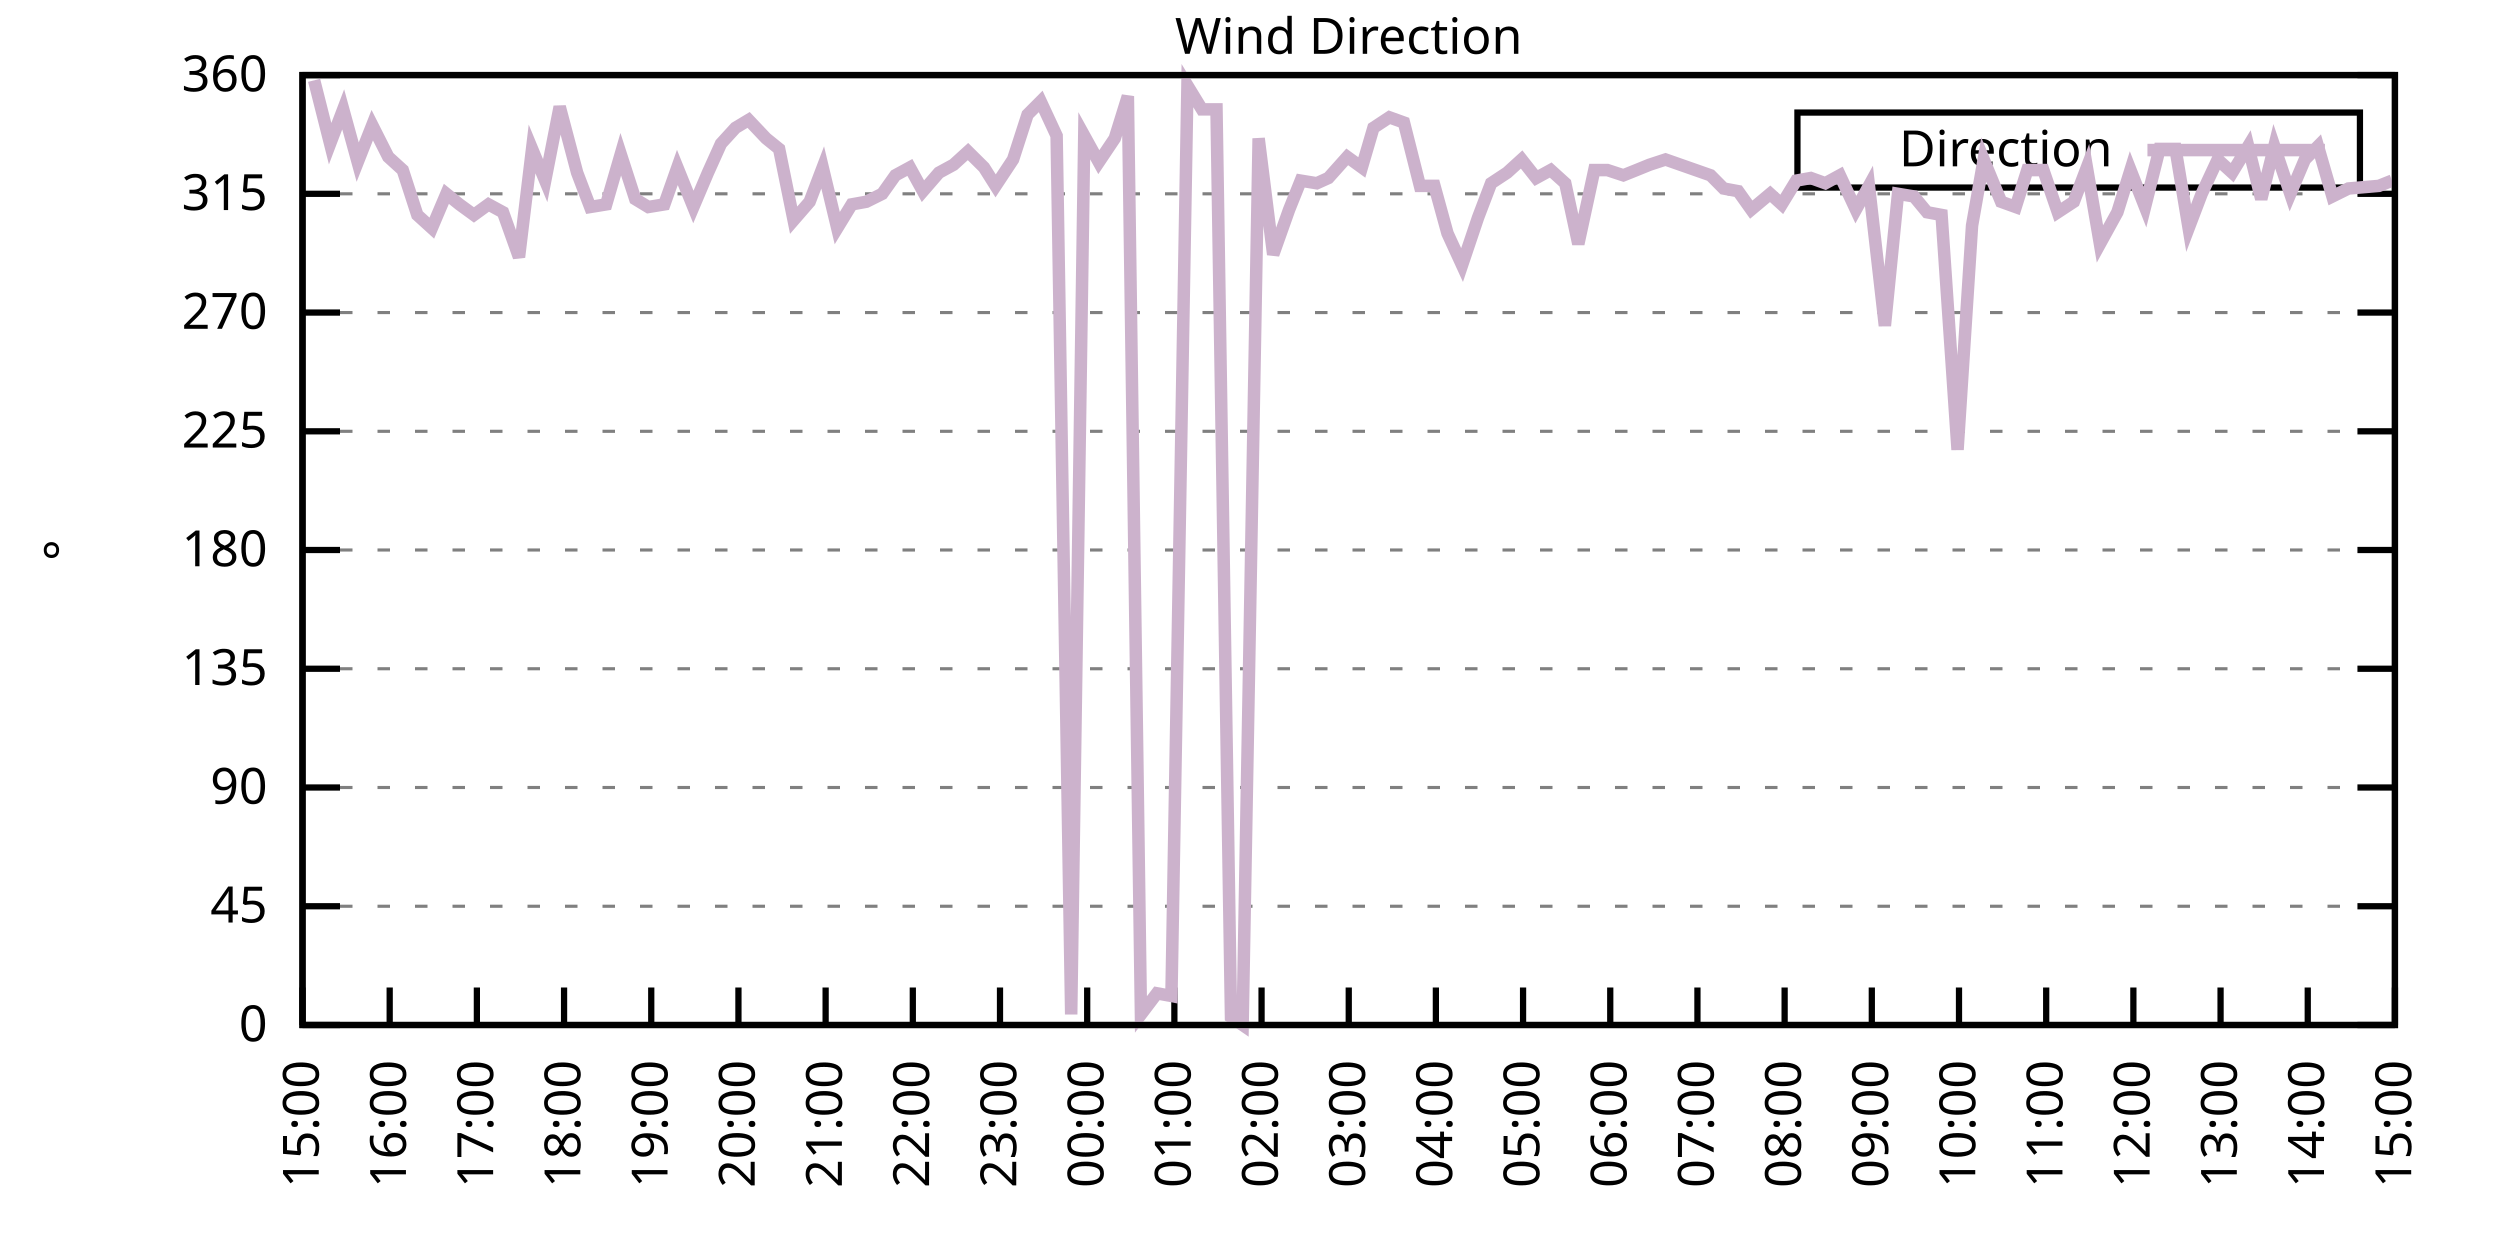
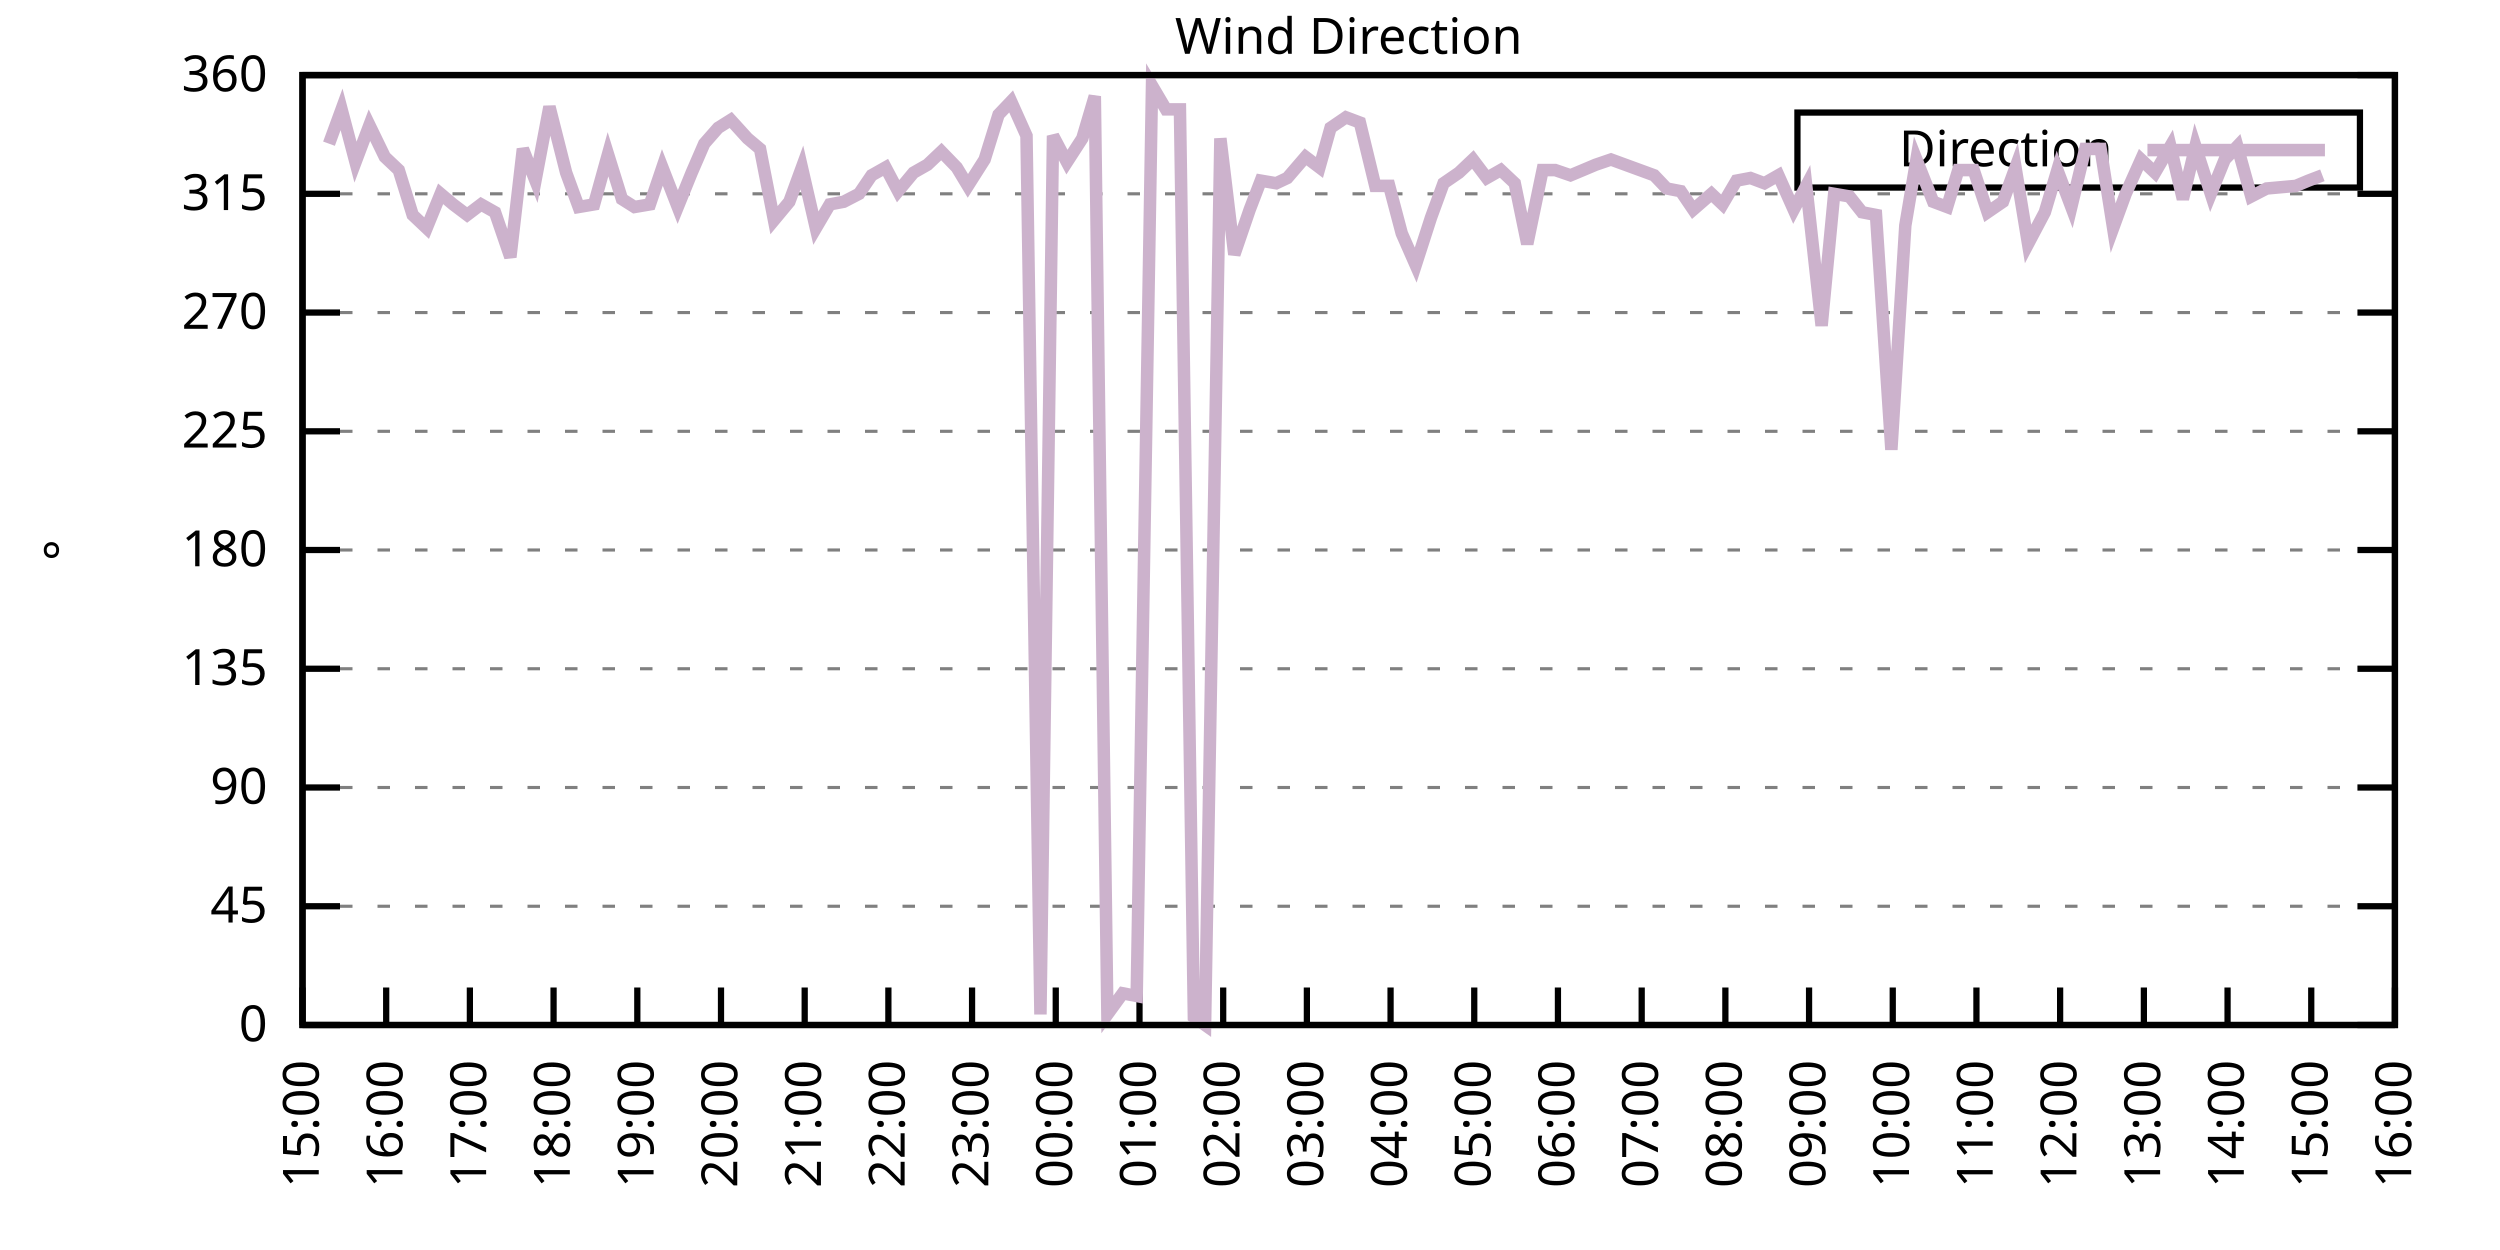
<svg xmlns="http://www.w3.org/2000/svg" xmlns:xlink="http://www.w3.org/1999/xlink" width="400" height="200" viewBox="0 0 400 200">
  <g id="gnuplot_canvas">
    <rect x="0" y="0" width="400" height="200" fill="none" />
    <defs>
      <circle id="gpDot" r="0.5" stroke-width="0.5" stroke="currentColor" />
      <path id="gpPt0" stroke-width="0.333" stroke="currentColor" d="M-1,0 h2 M0,-1 v2" />
      <path id="gpPt1" stroke-width="0.333" stroke="currentColor" d="M-1,-1 L1,1 M1,-1 L-1,1" />
      <path id="gpPt2" stroke-width="0.333" stroke="currentColor" d="M-1,0 L1,0 M0,-1 L0,1 M-1,-1 L1,1 M-1,1 L1,-1" />
      <rect id="gpPt3" stroke-width="0.333" stroke="currentColor" x="-1" y="-1" width="2" height="2" />
      <rect id="gpPt4" stroke-width="0.333" stroke="currentColor" fill="currentColor" x="-1" y="-1" width="2" height="2" />
      <circle id="gpPt5" stroke-width="0.333" stroke="currentColor" cx="0" cy="0" r="1" />
      <use xlink:href="#gpPt5" id="gpPt6" fill="currentColor" stroke="none" />
      <path id="gpPt7" stroke-width="0.333" stroke="currentColor" d="M0,-1.33 L-1.33,0.67 L1.33,0.67 z" />
      <use xlink:href="#gpPt7" id="gpPt8" fill="currentColor" stroke="none" />
      <use xlink:href="#gpPt7" id="gpPt9" stroke="currentColor" transform="rotate(180)" />
      <use xlink:href="#gpPt9" id="gpPt10" fill="currentColor" stroke="none" />
      <use xlink:href="#gpPt3" id="gpPt11" stroke="currentColor" transform="rotate(45)" />
      <use xlink:href="#gpPt11" id="gpPt12" fill="currentColor" stroke="none" />
      <path id="gpPt13" stroke-width="0.333" stroke="currentColor" d="M0,1.330 L1.265,0.411 L0.782,-1.067 L-0.782,-1.076 L-1.265,0.411 z" />
      <use xlink:href="#gpPt13" id="gpPt14" fill="currentColor" stroke="none" />
      <filter id="textbox" filterUnits="objectBoundingBox" x="0" y="0" height="1" width="1">
        <feFlood flood-color="white" flood-opacity="1" result="bgnd" />
        <feComposite in="SourceGraphic" in2="bgnd" operator="atop" />
      </filter>
      <filter id="greybox" filterUnits="objectBoundingBox" x="0" y="0" height="1" width="1">
        <feFlood flood-color="lightgrey" flood-opacity="1" result="grey" />
        <feComposite in="SourceGraphic" in2="grey" operator="atop" />
      </filter>
    </defs>
    <g fill="none" color="white" stroke="currentColor" stroke-width="1.00" stroke-linecap="butt" stroke-linejoin="miter">
</g>
    <g fill="none" color="black" stroke="currentColor" stroke-width="1.00" stroke-linecap="butt" stroke-linejoin="miter">
      <g stroke="none" shape-rendering="crispEdges">
        <polygon fill="rgb(255, 255, 255)" points="48.40,164.00 383.18,164.00 383.18,12.02 48.40,12.02 " />
      </g>
    </g>
    <g fill="none" color="black" stroke="currentColor" stroke-width="1.00" stroke-linecap="butt" stroke-linejoin="miter">
</g>
    <g fill="none" color="black" stroke="black" stroke-width="0.50" stroke-linecap="butt" stroke-linejoin="miter">
</g>
    <g fill="none" color="gray" stroke="currentColor" stroke-width="0.50" stroke-linecap="butt" stroke-linejoin="miter">
      <path stroke="gray" stroke-dasharray="2,4" class="gridline" d="M48.40,164.00 L383.19,164.00  " />
    </g>
    <g fill="none" color="gray" stroke="gray" stroke-width="1.00" stroke-linecap="butt" stroke-linejoin="miter">
</g>
    <g fill="none" color="black" stroke="currentColor" stroke-width="1.00" stroke-linecap="butt" stroke-linejoin="miter">
      <path stroke="black" d="M48.40,164.00 L54.40,164.00 M383.19,164.00 L377.19,164.00  " />
      <g transform="translate(42.80,166.60)" stroke="none" fill="black" font-family="Sans" font-size="8.00" text-anchor="end">
        <text>
          <tspan font-family="Sans"> 0</tspan>
        </text>
      </g>
    </g>
    <g fill="none" color="black" stroke="currentColor" stroke-width="1.00" stroke-linecap="butt" stroke-linejoin="miter">
</g>
    <g fill="none" color="black" stroke="black" stroke-width="0.50" stroke-linecap="butt" stroke-linejoin="miter">
</g>
    <g fill="none" color="gray" stroke="currentColor" stroke-width="0.50" stroke-linecap="butt" stroke-linejoin="miter">
      <path stroke="gray" stroke-dasharray="2,4" class="gridline" d="M48.40,145.00 L383.19,145.00  " />
    </g>
    <g fill="none" color="gray" stroke="gray" stroke-width="1.00" stroke-linecap="butt" stroke-linejoin="miter">
</g>
    <g fill="none" color="black" stroke="currentColor" stroke-width="1.00" stroke-linecap="butt" stroke-linejoin="miter">
      <path stroke="black" d="M48.40,145.00 L54.40,145.00 M383.19,145.00 L377.19,145.00  " />
      <g transform="translate(42.80,147.60)" stroke="none" fill="black" font-family="Sans" font-size="8.00" text-anchor="end">
        <text>
          <tspan font-family="Sans"> 45</tspan>
        </text>
      </g>
    </g>
    <g fill="none" color="black" stroke="currentColor" stroke-width="1.00" stroke-linecap="butt" stroke-linejoin="miter">
</g>
    <g fill="none" color="black" stroke="black" stroke-width="0.50" stroke-linecap="butt" stroke-linejoin="miter">
</g>
    <g fill="none" color="gray" stroke="currentColor" stroke-width="0.50" stroke-linecap="butt" stroke-linejoin="miter">
      <path stroke="gray" stroke-dasharray="2,4" class="gridline" d="M48.40,126.00 L383.19,126.00  " />
    </g>
    <g fill="none" color="gray" stroke="gray" stroke-width="1.00" stroke-linecap="butt" stroke-linejoin="miter">
</g>
    <g fill="none" color="black" stroke="currentColor" stroke-width="1.00" stroke-linecap="butt" stroke-linejoin="miter">
      <path stroke="black" d="M48.40,126.00 L54.40,126.00 M383.19,126.00 L377.19,126.00  " />
      <g transform="translate(42.80,128.60)" stroke="none" fill="black" font-family="Sans" font-size="8.00" text-anchor="end">
        <text>
          <tspan font-family="Sans"> 90</tspan>
        </text>
      </g>
    </g>
    <g fill="none" color="black" stroke="currentColor" stroke-width="1.00" stroke-linecap="butt" stroke-linejoin="miter">
</g>
    <g fill="none" color="black" stroke="black" stroke-width="0.50" stroke-linecap="butt" stroke-linejoin="miter">
</g>
    <g fill="none" color="gray" stroke="currentColor" stroke-width="0.50" stroke-linecap="butt" stroke-linejoin="miter">
      <path stroke="gray" stroke-dasharray="2,4" class="gridline" d="M48.40,107.00 L383.19,107.00  " />
    </g>
    <g fill="none" color="gray" stroke="gray" stroke-width="1.00" stroke-linecap="butt" stroke-linejoin="miter">
</g>
    <g fill="none" color="black" stroke="currentColor" stroke-width="1.00" stroke-linecap="butt" stroke-linejoin="miter">
      <path stroke="black" d="M48.40,107.00 L54.40,107.00 M383.19,107.00 L377.19,107.00  " />
      <g transform="translate(42.80,109.60)" stroke="none" fill="black" font-family="Sans" font-size="8.00" text-anchor="end">
        <text>
          <tspan font-family="Sans"> 135</tspan>
        </text>
      </g>
    </g>
    <g fill="none" color="black" stroke="currentColor" stroke-width="1.00" stroke-linecap="butt" stroke-linejoin="miter">
</g>
    <g fill="none" color="black" stroke="black" stroke-width="0.50" stroke-linecap="butt" stroke-linejoin="miter">
</g>
    <g fill="none" color="gray" stroke="currentColor" stroke-width="0.50" stroke-linecap="butt" stroke-linejoin="miter">
      <path stroke="gray" stroke-dasharray="2,4" class="gridline" d="M48.40,88.00 L383.19,88.00  " />
    </g>
    <g fill="none" color="gray" stroke="gray" stroke-width="1.00" stroke-linecap="butt" stroke-linejoin="miter">
</g>
    <g fill="none" color="black" stroke="currentColor" stroke-width="1.00" stroke-linecap="butt" stroke-linejoin="miter">
      <path stroke="black" d="M48.40,88.00 L54.40,88.00 M383.19,88.00 L377.19,88.00  " />
      <g transform="translate(42.80,90.60)" stroke="none" fill="black" font-family="Sans" font-size="8.00" text-anchor="end">
        <text>
          <tspan font-family="Sans"> 180</tspan>
        </text>
      </g>
    </g>
    <g fill="none" color="black" stroke="currentColor" stroke-width="1.00" stroke-linecap="butt" stroke-linejoin="miter">
</g>
    <g fill="none" color="black" stroke="black" stroke-width="0.50" stroke-linecap="butt" stroke-linejoin="miter">
</g>
    <g fill="none" color="gray" stroke="currentColor" stroke-width="0.50" stroke-linecap="butt" stroke-linejoin="miter">
      <path stroke="gray" stroke-dasharray="2,4" class="gridline" d="M48.40,69.01 L383.19,69.01  " />
    </g>
    <g fill="none" color="gray" stroke="gray" stroke-width="1.00" stroke-linecap="butt" stroke-linejoin="miter">
</g>
    <g fill="none" color="black" stroke="currentColor" stroke-width="1.00" stroke-linecap="butt" stroke-linejoin="miter">
      <path stroke="black" d="M48.40,69.01 L54.40,69.01 M383.19,69.01 L377.19,69.01  " />
      <g transform="translate(42.80,71.61)" stroke="none" fill="black" font-family="Sans" font-size="8.00" text-anchor="end">
        <text>
          <tspan font-family="Sans"> 225</tspan>
        </text>
      </g>
    </g>
    <g fill="none" color="black" stroke="currentColor" stroke-width="1.00" stroke-linecap="butt" stroke-linejoin="miter">
</g>
    <g fill="none" color="black" stroke="black" stroke-width="0.50" stroke-linecap="butt" stroke-linejoin="miter">
</g>
    <g fill="none" color="gray" stroke="currentColor" stroke-width="0.50" stroke-linecap="butt" stroke-linejoin="miter">
      <path stroke="gray" stroke-dasharray="2,4" class="gridline" d="M48.40,50.01 L383.19,50.01  " />
    </g>
    <g fill="none" color="gray" stroke="gray" stroke-width="1.00" stroke-linecap="butt" stroke-linejoin="miter">
</g>
    <g fill="none" color="black" stroke="currentColor" stroke-width="1.00" stroke-linecap="butt" stroke-linejoin="miter">
      <path stroke="black" d="M48.40,50.01 L54.40,50.01 M383.19,50.01 L377.19,50.01  " />
      <g transform="translate(42.80,52.61)" stroke="none" fill="black" font-family="Sans" font-size="8.00" text-anchor="end">
        <text>
          <tspan font-family="Sans"> 270</tspan>
        </text>
      </g>
    </g>
    <g fill="none" color="black" stroke="currentColor" stroke-width="1.00" stroke-linecap="butt" stroke-linejoin="miter">
</g>
    <g fill="none" color="black" stroke="black" stroke-width="0.50" stroke-linecap="butt" stroke-linejoin="miter">
</g>
    <g fill="none" color="gray" stroke="currentColor" stroke-width="0.50" stroke-linecap="butt" stroke-linejoin="miter">
      <path stroke="gray" stroke-dasharray="2,4" class="gridline" d="M48.40,31.01 L383.19,31.01  " />
    </g>
    <g fill="none" color="gray" stroke="gray" stroke-width="1.00" stroke-linecap="butt" stroke-linejoin="miter">
</g>
    <g fill="none" color="black" stroke="currentColor" stroke-width="1.00" stroke-linecap="butt" stroke-linejoin="miter">
      <path stroke="black" d="M48.40,31.01 L54.40,31.01 M383.19,31.01 L377.19,31.01  " />
      <g transform="translate(42.80,33.61)" stroke="none" fill="black" font-family="Sans" font-size="8.00" text-anchor="end">
        <text>
          <tspan font-family="Sans"> 315</tspan>
        </text>
      </g>
    </g>
    <g fill="none" color="black" stroke="currentColor" stroke-width="1.00" stroke-linecap="butt" stroke-linejoin="miter">
</g>
    <g fill="none" color="black" stroke="black" stroke-width="0.50" stroke-linecap="butt" stroke-linejoin="miter">
</g>
    <g fill="none" color="gray" stroke="currentColor" stroke-width="0.50" stroke-linecap="butt" stroke-linejoin="miter">
      <path stroke="gray" stroke-dasharray="2,4" class="gridline" d="M48.40,12.01 L383.19,12.01  " />
    </g>
    <g fill="none" color="gray" stroke="gray" stroke-width="1.00" stroke-linecap="butt" stroke-linejoin="miter">
</g>
    <g fill="none" color="black" stroke="currentColor" stroke-width="1.00" stroke-linecap="butt" stroke-linejoin="miter">
      <path stroke="black" d="M48.40,12.01 L54.40,12.01 M383.19,12.01 L377.19,12.01  " />
      <g transform="translate(42.80,14.61)" stroke="none" fill="black" font-family="Sans" font-size="8.00" text-anchor="end">
        <text>
          <tspan font-family="Sans"> 360</tspan>
        </text>
      </g>
    </g>
    <g fill="none" color="black" stroke="currentColor" stroke-width="1.00" stroke-linecap="butt" stroke-linejoin="miter">
      <path stroke="black" d="M48.40,164.00 L48.40,158.00  " />
      <g transform="translate(51.00,169.60) rotate(270.00)" stroke="none" fill="black" font-family="Sans" font-size="8.00" text-anchor="end">
        <text>
          <tspan font-family="Sans">15:00</tspan>
        </text>
      </g>
    </g>
    <g fill="none" color="black" stroke="currentColor" stroke-width="1.00" stroke-linecap="butt" stroke-linejoin="miter">
-       <path stroke="black" d="M62.35,164.00 L62.35,158.00  " />
-       <g transform="translate(64.95,169.60) rotate(270.00)" stroke="none" fill="black" font-family="Sans" font-size="8.00" text-anchor="end">
+       <path stroke="black" d="M61.79,164.00 L61.79,158.00  " />
+       <g transform="translate(64.39,169.60) rotate(270.00)" stroke="none" fill="black" font-family="Sans" font-size="8.00" text-anchor="end">
        <text>
          <tspan font-family="Sans">16:00</tspan>
        </text>
      </g>
    </g>
    <g fill="none" color="black" stroke="currentColor" stroke-width="1.00" stroke-linecap="butt" stroke-linejoin="miter">
-       <path stroke="black" d="M76.30,164.00 L76.30,158.00  " />
-       <g transform="translate(78.90,169.60) rotate(270.00)" stroke="none" fill="black" font-family="Sans" font-size="8.00" text-anchor="end">
+       <path stroke="black" d="M75.18,164.00 L75.18,158.00  " />
+       <g transform="translate(77.78,169.60) rotate(270.00)" stroke="none" fill="black" font-family="Sans" font-size="8.00" text-anchor="end">
        <text>
          <tspan font-family="Sans">17:00</tspan>
        </text>
      </g>
    </g>
    <g fill="none" color="black" stroke="currentColor" stroke-width="1.00" stroke-linecap="butt" stroke-linejoin="miter">
-       <path stroke="black" d="M90.25,164.00 L90.25,158.00  " />
-       <g transform="translate(92.85,169.60) rotate(270.00)" stroke="none" fill="black" font-family="Sans" font-size="8.00" text-anchor="end">
+       <path stroke="black" d="M88.57,164.00 L88.57,158.00  " />
+       <g transform="translate(91.17,169.60) rotate(270.00)" stroke="none" fill="black" font-family="Sans" font-size="8.00" text-anchor="end">
        <text>
          <tspan font-family="Sans">18:00</tspan>
        </text>
      </g>
    </g>
    <g fill="none" color="black" stroke="currentColor" stroke-width="1.00" stroke-linecap="butt" stroke-linejoin="miter">
-       <path stroke="black" d="M104.20,164.00 L104.20,158.00  " />
-       <g transform="translate(106.80,169.60) rotate(270.00)" stroke="none" fill="black" font-family="Sans" font-size="8.00" text-anchor="end">
+       <path stroke="black" d="M101.97,164.00 L101.97,158.00  " />
+       <g transform="translate(104.57,169.60) rotate(270.00)" stroke="none" fill="black" font-family="Sans" font-size="8.00" text-anchor="end">
        <text>
          <tspan font-family="Sans">19:00</tspan>
        </text>
      </g>
    </g>
    <g fill="none" color="black" stroke="currentColor" stroke-width="1.00" stroke-linecap="butt" stroke-linejoin="miter">
-       <path stroke="black" d="M118.15,164.00 L118.15,158.00  " />
-       <g transform="translate(120.75,169.60) rotate(270.00)" stroke="none" fill="black" font-family="Sans" font-size="8.00" text-anchor="end">
+       <path stroke="black" d="M115.36,164.00 L115.36,158.00  " />
+       <g transform="translate(117.96,169.60) rotate(270.00)" stroke="none" fill="black" font-family="Sans" font-size="8.00" text-anchor="end">
        <text>
          <tspan font-family="Sans">20:00</tspan>
        </text>
      </g>
    </g>
    <g fill="none" color="black" stroke="currentColor" stroke-width="1.00" stroke-linecap="butt" stroke-linejoin="miter">
-       <path stroke="black" d="M132.10,164.00 L132.10,158.00  " />
-       <g transform="translate(134.70,169.60) rotate(270.00)" stroke="none" fill="black" font-family="Sans" font-size="8.00" text-anchor="end">
+       <path stroke="black" d="M128.75,164.00 L128.75,158.00  " />
+       <g transform="translate(131.35,169.60) rotate(270.00)" stroke="none" fill="black" font-family="Sans" font-size="8.00" text-anchor="end">
        <text>
          <tspan font-family="Sans">21:00</tspan>
        </text>
      </g>
    </g>
    <g fill="none" color="black" stroke="currentColor" stroke-width="1.00" stroke-linecap="butt" stroke-linejoin="miter">
-       <path stroke="black" d="M146.05,164.00 L146.05,158.00  " />
-       <g transform="translate(148.65,169.60) rotate(270.00)" stroke="none" fill="black" font-family="Sans" font-size="8.00" text-anchor="end">
+       <path stroke="black" d="M142.14,164.00 L142.14,158.00  " />
+       <g transform="translate(144.74,169.60) rotate(270.00)" stroke="none" fill="black" font-family="Sans" font-size="8.00" text-anchor="end">
        <text>
          <tspan font-family="Sans">22:00</tspan>
        </text>
      </g>
    </g>
    <g fill="none" color="black" stroke="currentColor" stroke-width="1.00" stroke-linecap="butt" stroke-linejoin="miter">
-       <path stroke="black" d="M160.00,164.00 L160.00,158.00  " />
-       <g transform="translate(162.60,169.60) rotate(270.00)" stroke="none" fill="black" font-family="Sans" font-size="8.00" text-anchor="end">
+       <path stroke="black" d="M155.53,164.00 L155.53,158.00  " />
+       <g transform="translate(158.13,169.60) rotate(270.00)" stroke="none" fill="black" font-family="Sans" font-size="8.00" text-anchor="end">
        <text>
          <tspan font-family="Sans">23:00</tspan>
        </text>
      </g>
    </g>
    <g fill="none" color="black" stroke="currentColor" stroke-width="1.00" stroke-linecap="butt" stroke-linejoin="miter">
-       <path stroke="black" d="M173.95,164.00 L173.95,158.00  " />
-       <g transform="translate(176.55,169.60) rotate(270.00)" stroke="none" fill="black" font-family="Sans" font-size="8.00" text-anchor="end">
+       <path stroke="black" d="M168.92,164.00 L168.92,158.00  " />
+       <g transform="translate(171.52,169.60) rotate(270.00)" stroke="none" fill="black" font-family="Sans" font-size="8.00" text-anchor="end">
        <text>
          <tspan font-family="Sans">00:00</tspan>
        </text>
      </g>
    </g>
    <g fill="none" color="black" stroke="currentColor" stroke-width="1.00" stroke-linecap="butt" stroke-linejoin="miter">
-       <path stroke="black" d="M187.90,164.00 L187.90,158.00  " />
-       <g transform="translate(190.50,169.60) rotate(270.00)" stroke="none" fill="black" font-family="Sans" font-size="8.00" text-anchor="end">
+       <path stroke="black" d="M182.32,164.00 L182.32,158.00  " />
+       <g transform="translate(184.92,169.60) rotate(270.00)" stroke="none" fill="black" font-family="Sans" font-size="8.00" text-anchor="end">
        <text>
          <tspan font-family="Sans">01:00</tspan>
        </text>
      </g>
    </g>
    <g fill="none" color="black" stroke="currentColor" stroke-width="1.00" stroke-linecap="butt" stroke-linejoin="miter">
-       <path stroke="black" d="M201.85,164.00 L201.85,158.00  " />
-       <g transform="translate(204.45,169.60) rotate(270.00)" stroke="none" fill="black" font-family="Sans" font-size="8.00" text-anchor="end">
+       <path stroke="black" d="M195.71,164.00 L195.71,158.00  " />
+       <g transform="translate(198.31,169.60) rotate(270.00)" stroke="none" fill="black" font-family="Sans" font-size="8.00" text-anchor="end">
        <text>
          <tspan font-family="Sans">02:00</tspan>
        </text>
      </g>
    </g>
    <g fill="none" color="black" stroke="currentColor" stroke-width="1.00" stroke-linecap="butt" stroke-linejoin="miter">
-       <path stroke="black" d="M215.80,164.00 L215.80,158.00  " />
-       <g transform="translate(218.40,169.60) rotate(270.00)" stroke="none" fill="black" font-family="Sans" font-size="8.00" text-anchor="end">
+       <path stroke="black" d="M209.10,164.00 L209.10,158.00  " />
+       <g transform="translate(211.70,169.60) rotate(270.00)" stroke="none" fill="black" font-family="Sans" font-size="8.00" text-anchor="end">
        <text>
          <tspan font-family="Sans">03:00</tspan>
        </text>
      </g>
    </g>
    <g fill="none" color="black" stroke="currentColor" stroke-width="1.00" stroke-linecap="butt" stroke-linejoin="miter">
-       <path stroke="black" d="M229.74,164.00 L229.74,158.00  " />
-       <g transform="translate(232.34,169.60) rotate(270.00)" stroke="none" fill="black" font-family="Sans" font-size="8.00" text-anchor="end">
+       <path stroke="black" d="M222.49,164.00 L222.49,158.00  " />
+       <g transform="translate(225.09,169.60) rotate(270.00)" stroke="none" fill="black" font-family="Sans" font-size="8.00" text-anchor="end">
        <text>
          <tspan font-family="Sans">04:00</tspan>
        </text>
      </g>
    </g>
    <g fill="none" color="black" stroke="currentColor" stroke-width="1.00" stroke-linecap="butt" stroke-linejoin="miter">
-       <path stroke="black" d="M243.69,164.00 L243.69,158.00  " />
-       <g transform="translate(246.29,169.60) rotate(270.00)" stroke="none" fill="black" font-family="Sans" font-size="8.00" text-anchor="end">
+       <path stroke="black" d="M235.88,164.00 L235.88,158.00  " />
+       <g transform="translate(238.48,169.60) rotate(270.00)" stroke="none" fill="black" font-family="Sans" font-size="8.00" text-anchor="end">
        <text>
          <tspan font-family="Sans">05:00</tspan>
        </text>
      </g>
    </g>
    <g fill="none" color="black" stroke="currentColor" stroke-width="1.00" stroke-linecap="butt" stroke-linejoin="miter">
-       <path stroke="black" d="M257.64,164.00 L257.64,158.00  " />
-       <g transform="translate(260.24,169.60) rotate(270.00)" stroke="none" fill="black" font-family="Sans" font-size="8.00" text-anchor="end">
+       <path stroke="black" d="M249.27,164.00 L249.27,158.00  " />
+       <g transform="translate(251.87,169.60) rotate(270.00)" stroke="none" fill="black" font-family="Sans" font-size="8.00" text-anchor="end">
        <text>
          <tspan font-family="Sans">06:00</tspan>
        </text>
      </g>
    </g>
    <g fill="none" color="black" stroke="currentColor" stroke-width="1.00" stroke-linecap="butt" stroke-linejoin="miter">
-       <path stroke="black" d="M271.59,164.00 L271.59,158.00  " />
-       <g transform="translate(274.19,169.60) rotate(270.00)" stroke="none" fill="black" font-family="Sans" font-size="8.00" text-anchor="end">
+       <path stroke="black" d="M262.67,164.00 L262.67,158.00  " />
+       <g transform="translate(265.27,169.60) rotate(270.00)" stroke="none" fill="black" font-family="Sans" font-size="8.00" text-anchor="end">
        <text>
          <tspan font-family="Sans">07:00</tspan>
        </text>
      </g>
    </g>
    <g fill="none" color="black" stroke="currentColor" stroke-width="1.00" stroke-linecap="butt" stroke-linejoin="miter">
-       <path stroke="black" d="M285.54,164.00 L285.54,158.00  " />
-       <g transform="translate(288.14,169.60) rotate(270.00)" stroke="none" fill="black" font-family="Sans" font-size="8.00" text-anchor="end">
+       <path stroke="black" d="M276.06,164.00 L276.06,158.00  " />
+       <g transform="translate(278.66,169.60) rotate(270.00)" stroke="none" fill="black" font-family="Sans" font-size="8.00" text-anchor="end">
        <text>
          <tspan font-family="Sans">08:00</tspan>
        </text>
      </g>
    </g>
    <g fill="none" color="black" stroke="currentColor" stroke-width="1.00" stroke-linecap="butt" stroke-linejoin="miter">
-       <path stroke="black" d="M299.49,164.00 L299.49,158.00  " />
-       <g transform="translate(302.09,169.60) rotate(270.00)" stroke="none" fill="black" font-family="Sans" font-size="8.00" text-anchor="end">
+       <path stroke="black" d="M289.45,164.00 L289.45,158.00  " />
+       <g transform="translate(292.05,169.60) rotate(270.00)" stroke="none" fill="black" font-family="Sans" font-size="8.00" text-anchor="end">
        <text>
          <tspan font-family="Sans">09:00</tspan>
        </text>
      </g>
    </g>
    <g fill="none" color="black" stroke="currentColor" stroke-width="1.00" stroke-linecap="butt" stroke-linejoin="miter">
-       <path stroke="black" d="M313.44,164.00 L313.44,158.00  " />
-       <g transform="translate(316.04,169.60) rotate(270.00)" stroke="none" fill="black" font-family="Sans" font-size="8.00" text-anchor="end">
+       <path stroke="black" d="M302.84,164.00 L302.84,158.00  " />
+       <g transform="translate(305.44,169.60) rotate(270.00)" stroke="none" fill="black" font-family="Sans" font-size="8.00" text-anchor="end">
        <text>
          <tspan font-family="Sans">10:00</tspan>
        </text>
      </g>
    </g>
    <g fill="none" color="black" stroke="currentColor" stroke-width="1.00" stroke-linecap="butt" stroke-linejoin="miter">
-       <path stroke="black" d="M327.39,164.00 L327.39,158.00  " />
-       <g transform="translate(329.99,169.60) rotate(270.00)" stroke="none" fill="black" font-family="Sans" font-size="8.00" text-anchor="end">
+       <path stroke="black" d="M316.23,164.00 L316.23,158.00  " />
+       <g transform="translate(318.83,169.60) rotate(270.00)" stroke="none" fill="black" font-family="Sans" font-size="8.00" text-anchor="end">
        <text>
          <tspan font-family="Sans">11:00</tspan>
        </text>
      </g>
    </g>
    <g fill="none" color="black" stroke="currentColor" stroke-width="1.00" stroke-linecap="butt" stroke-linejoin="miter">
-       <path stroke="black" d="M341.34,164.00 L341.34,158.00  " />
-       <g transform="translate(343.94,169.60) rotate(270.00)" stroke="none" fill="black" font-family="Sans" font-size="8.00" text-anchor="end">
+       <path stroke="black" d="M329.62,164.00 L329.62,158.00  " />
+       <g transform="translate(332.22,169.60) rotate(270.00)" stroke="none" fill="black" font-family="Sans" font-size="8.00" text-anchor="end">
        <text>
          <tspan font-family="Sans">12:00</tspan>
        </text>
      </g>
    </g>
    <g fill="none" color="black" stroke="currentColor" stroke-width="1.00" stroke-linecap="butt" stroke-linejoin="miter">
-       <path stroke="black" d="M355.29,164.00 L355.29,158.00  " />
-       <g transform="translate(357.89,169.60) rotate(270.00)" stroke="none" fill="black" font-family="Sans" font-size="8.00" text-anchor="end">
+       <path stroke="black" d="M343.02,164.00 L343.02,158.00  " />
+       <g transform="translate(345.62,169.60) rotate(270.00)" stroke="none" fill="black" font-family="Sans" font-size="8.00" text-anchor="end">
        <text>
          <tspan font-family="Sans">13:00</tspan>
        </text>
      </g>
    </g>
    <g fill="none" color="black" stroke="currentColor" stroke-width="1.00" stroke-linecap="butt" stroke-linejoin="miter">
-       <path stroke="black" d="M369.24,164.00 L369.24,158.00  " />
-       <g transform="translate(371.84,169.60) rotate(270.00)" stroke="none" fill="black" font-family="Sans" font-size="8.00" text-anchor="end">
+       <path stroke="black" d="M356.41,164.00 L356.41,158.00  " />
+       <g transform="translate(359.01,169.60) rotate(270.00)" stroke="none" fill="black" font-family="Sans" font-size="8.00" text-anchor="end">
        <text>
          <tspan font-family="Sans">14:00</tspan>
+         </text>
+       </g>
+     </g>
+     <g fill="none" color="black" stroke="currentColor" stroke-width="1.00" stroke-linecap="butt" stroke-linejoin="miter">
+       <path stroke="black" d="M369.80,164.00 L369.80,158.00  " />
+       <g transform="translate(372.40,169.60) rotate(270.00)" stroke="none" fill="black" font-family="Sans" font-size="8.00" text-anchor="end">
+         <text>
+           <tspan font-family="Sans">15:00</tspan>
        </text>
      </g>
    </g>
    <g fill="none" color="black" stroke="currentColor" stroke-width="1.00" stroke-linecap="butt" stroke-linejoin="miter">
      <path stroke="black" d="M383.19,164.00 L383.19,158.00  " />
      <g transform="translate(385.79,169.60) rotate(270.00)" stroke="none" fill="black" font-family="Sans" font-size="8.00" text-anchor="end">
        <text>
-           <tspan font-family="Sans">15:00</tspan>
+           <tspan font-family="Sans">16:00</tspan>
        </text>
      </g>
    </g>
    <g fill="none" color="black" stroke="currentColor" stroke-width="1.00" stroke-linecap="butt" stroke-linejoin="miter">
</g>
    <g fill="none" color="black" stroke="currentColor" stroke-width="1.00" stroke-linecap="butt" stroke-linejoin="miter">
      <path stroke="black" d="M48.40,12.01 L48.40,164.00 L383.19,164.00 L383.19,12.01 L48.40,12.01 Z  " />
    </g>
    <g fill="none" color="black" stroke="currentColor" stroke-width="1.00" stroke-linecap="butt" stroke-linejoin="miter">
</g>
    <g fill="none" color="black" stroke="currentColor" stroke-width="1.00" stroke-linecap="butt" stroke-linejoin="miter">
      <path stroke="black" d="M287.59,30.01 L287.59,18.01 L377.59,18.01 L377.59,30.01 L287.59,30.01 Z  " />
    </g>
    <g id="Wind_direction_plot_1">
      <g fill="none" color="white" stroke="black" stroke-width="2.00" stroke-linecap="butt" stroke-linejoin="miter">
</g>
      <g fill="none" color="black" stroke="currentColor" stroke-width="2.00" stroke-linecap="butt" stroke-linejoin="miter">
        <g transform="translate(337.99,26.61)" stroke="none" fill="black" font-family="Sans" font-size="8.00" text-anchor="end">
          <text>
            <tspan font-family="Sans">Direction</tspan>
          </text>
        </g>
      </g>
      <g fill="none" color="black" stroke="currentColor" stroke-width="2.00" stroke-linecap="butt" stroke-linejoin="miter">
-         <path stroke="rgb(204, 178, 204)" d="M343.59,24.01 L371.99,24.01 M50.26,12.85 L52.82,22.99 L54.91,17.50 L57.23,25.94 L59.56,20.03 L62.12,25.10   L64.44,27.21 L66.77,34.39 L69.09,36.50 L71.42,31.01 L73.51,32.70 L75.83,34.39 L78.16,32.70 L80.48,33.96   L83.04,41.14 L85.13,23.83 L87.23,28.90 L89.55,17.08 L92.34,27.63 L94.43,33.12 L96.99,32.70 L99.32,24.68   L101.64,31.85 L103.73,33.12 L106.29,32.70 L108.38,26.79 L110.94,33.12 L113.27,27.63 L115.36,22.99 L117.68,20.45   L119.78,19.19 L122.57,22.14 L124.66,23.83 L126.98,35.23 L129.54,32.28 L131.63,26.79 L133.96,36.50 L136.28,32.70   L138.61,32.28 L141.16,31.01 L143.26,28.05 L145.58,26.79 L147.67,30.59 L150.23,27.63 L152.56,26.36 L154.88,24.25   L157.44,26.79 L159.30,29.74 L162.09,25.52 L164.41,18.34 L166.51,16.23 L169.06,21.72 L171.39,162.31 L173.48,21.72   L175.81,25.94 L178.36,22.14 L180.46,15.39 L182.55,162.31 L185.11,158.93 L187.43,159.36 L189.99,13.70 L192.31,17.50   L194.64,17.50 L196.96,162.73 L198.82,164.00 L201.38,22.14 L203.71,40.72 L206.26,33.54 L208.12,28.90 L210.68,29.32   L212.54,28.48 L215.56,25.10 L217.89,26.79 L219.75,20.45 L222.30,18.77 L224.63,19.61 L227.19,29.74 L229.51,29.74   L231.60,37.34 L233.93,42.41 L236.49,34.81 L238.58,29.32 L241.14,27.63 L243.46,25.52 L245.79,28.48 L248.11,27.21   L250.44,29.32 L252.53,39.03 L255.09,27.21 L257.18,27.21 L259.74,28.05 L261.83,27.21 L263.92,26.36 L266.48,25.52   L273.69,28.05 L275.78,30.16 L278.10,30.59 L280.20,33.54 L283.22,31.01 L285.08,32.70 L287.40,28.90 L289.73,28.48   L292.05,29.32 L294.38,28.05 L296.94,33.54 L299.03,29.74 L301.58,52.12 L303.68,31.01 L306.23,31.43 L308.33,33.96   L310.65,34.39 L313.21,71.96 L315.53,36.08 L317.39,25.52 L320.18,32.28 L322.51,33.12 L324.37,27.21 L326.93,27.21   L329.25,33.96 L331.81,32.28 L333.90,26.79 L335.99,39.03 L338.78,33.96 L340.88,27.21 L343.20,33.12 L345.53,23.83   L348.08,23.83 L350.18,36.50 L352.27,31.01 L354.83,25.52 L357.15,27.63 L359.71,23.41 L361.80,31.85 L363.89,23.41   L366.45,31.01 L368.78,25.52 L370.87,23.41 L373.19,31.43 L375.75,30.16 L380.63,29.74 L382.73,28.90  " />
+         <path stroke="rgb(204, 178, 204)" d="M343.59,24.01 L371.99,24.01 M52.64,22.99 L54.65,17.50 L56.88,25.94 L59.11,20.03 L61.57,25.10 L63.80,27.21   L66.03,34.39 L68.26,36.50 L70.50,31.01 L72.50,32.70 L74.74,34.39 L76.97,32.70 L79.20,33.96 L81.66,41.14   L83.66,23.83 L85.67,28.90 L87.91,17.08 L90.58,27.63 L92.59,33.12 L95.05,32.70 L97.28,24.68 L99.51,31.85   L101.52,33.12 L103.98,32.70 L105.98,26.79 L108.44,33.12 L110.67,27.63 L112.68,22.99 L114.91,20.45 L116.92,19.19   L119.60,22.14 L121.61,23.83 L123.84,35.23 L126.29,32.28 L128.30,26.79 L130.54,36.50 L132.77,32.70 L135.00,32.28   L137.45,31.01 L139.46,28.05 L141.69,26.79 L143.70,30.59 L146.16,27.63 L148.39,26.36 L150.62,24.25 L153.08,26.79   L154.86,29.74 L157.54,25.52 L159.77,18.34 L161.78,16.23 L164.24,21.72 L166.47,162.31 L168.48,21.72 L170.71,25.94   L173.17,22.14 L175.17,15.39 L177.18,162.31 L179.64,158.93 L181.87,159.36 L184.32,13.70 L186.56,17.50 L188.79,17.50   L191.02,162.73 L192.81,164.00 L195.26,22.14 L197.49,40.72 L199.95,33.54 L201.73,28.90 L204.19,29.32 L205.97,28.48   L208.88,25.10 L211.11,26.79 L212.89,20.45 L215.35,18.77 L217.58,19.61 L220.04,29.74 L222.27,29.74 L224.28,37.34   L226.51,42.41 L228.96,34.81 L230.97,29.32 L233.43,27.63 L235.66,25.52 L237.89,28.48 L240.12,27.21 L242.36,29.32   L244.36,39.03 L246.82,27.21 L248.83,27.21 L251.28,28.05 L253.29,27.21 L255.30,26.36 L257.76,25.52 L264.67,28.05   L266.68,30.16 L268.92,30.59 L270.92,33.54 L273.83,31.01 L275.61,32.70 L277.84,28.90 L280.07,28.48 L282.31,29.32   L284.54,28.05 L286.99,33.54 L289.00,29.74 L291.46,52.12 L293.47,31.01 L295.92,31.43 L297.93,33.96 L300.16,34.39   L302.62,71.96 L304.85,36.08 L306.63,25.52 L309.31,32.28 L311.54,33.12 L313.33,27.21 L315.79,27.21 L318.02,33.96   L320.47,32.28 L322.48,26.79 L324.49,39.03 L327.17,33.96 L329.18,27.21 L331.41,33.12 L333.64,23.83 L336.10,23.83   L338.10,36.50 L340.11,31.01 L342.57,25.52 L344.80,27.63 L347.26,23.41 L349.26,31.85 L351.27,23.41 L353.73,31.01   L355.96,25.52 L357.97,23.41 L360.20,31.43 L362.66,30.16 L367.34,29.74 L369.35,28.90 L371.58,28.05  " />
      </g>
    </g>
    <g fill="none" color="black" stroke="currentColor" stroke-width="2.00" stroke-linecap="butt" stroke-linejoin="miter">
</g>
    <g fill="none" color="black" stroke="black" stroke-width="1.00" stroke-linecap="butt" stroke-linejoin="miter">
</g>
    <g fill="none" color="black" stroke="currentColor" stroke-width="1.00" stroke-linecap="butt" stroke-linejoin="miter">
      <path stroke="black" d="M48.40,12.01 L48.40,164.00 L383.19,164.00 L383.19,12.01 L48.40,12.01 Z  " />
      <g transform="translate(12.80,88.01) rotate(270.00)" stroke="none" fill="black" font-family="Sans" font-size="8.00" text-anchor="middle">
        <text>
          <tspan font-family="Sans">°</tspan>
        </text>
      </g>
    </g>
    <g fill="none" color="black" stroke="currentColor" stroke-width="1.00" stroke-linecap="butt" stroke-linejoin="miter">
</g>
    <g fill="none" color="black" stroke="currentColor" stroke-width="1.00" stroke-linecap="butt" stroke-linejoin="miter">
      <g transform="translate(215.79,8.61)" stroke="none" fill="black" font-family="Sans" font-size="8.00" text-anchor="middle">
        <text>
          <tspan font-family="Sans">Wind Direction</tspan>
        </text>
      </g>
    </g>
    <g fill="none" color="black" stroke="currentColor" stroke-width="1.00" stroke-linecap="butt" stroke-linejoin="miter">
</g>
  </g>
</svg>
